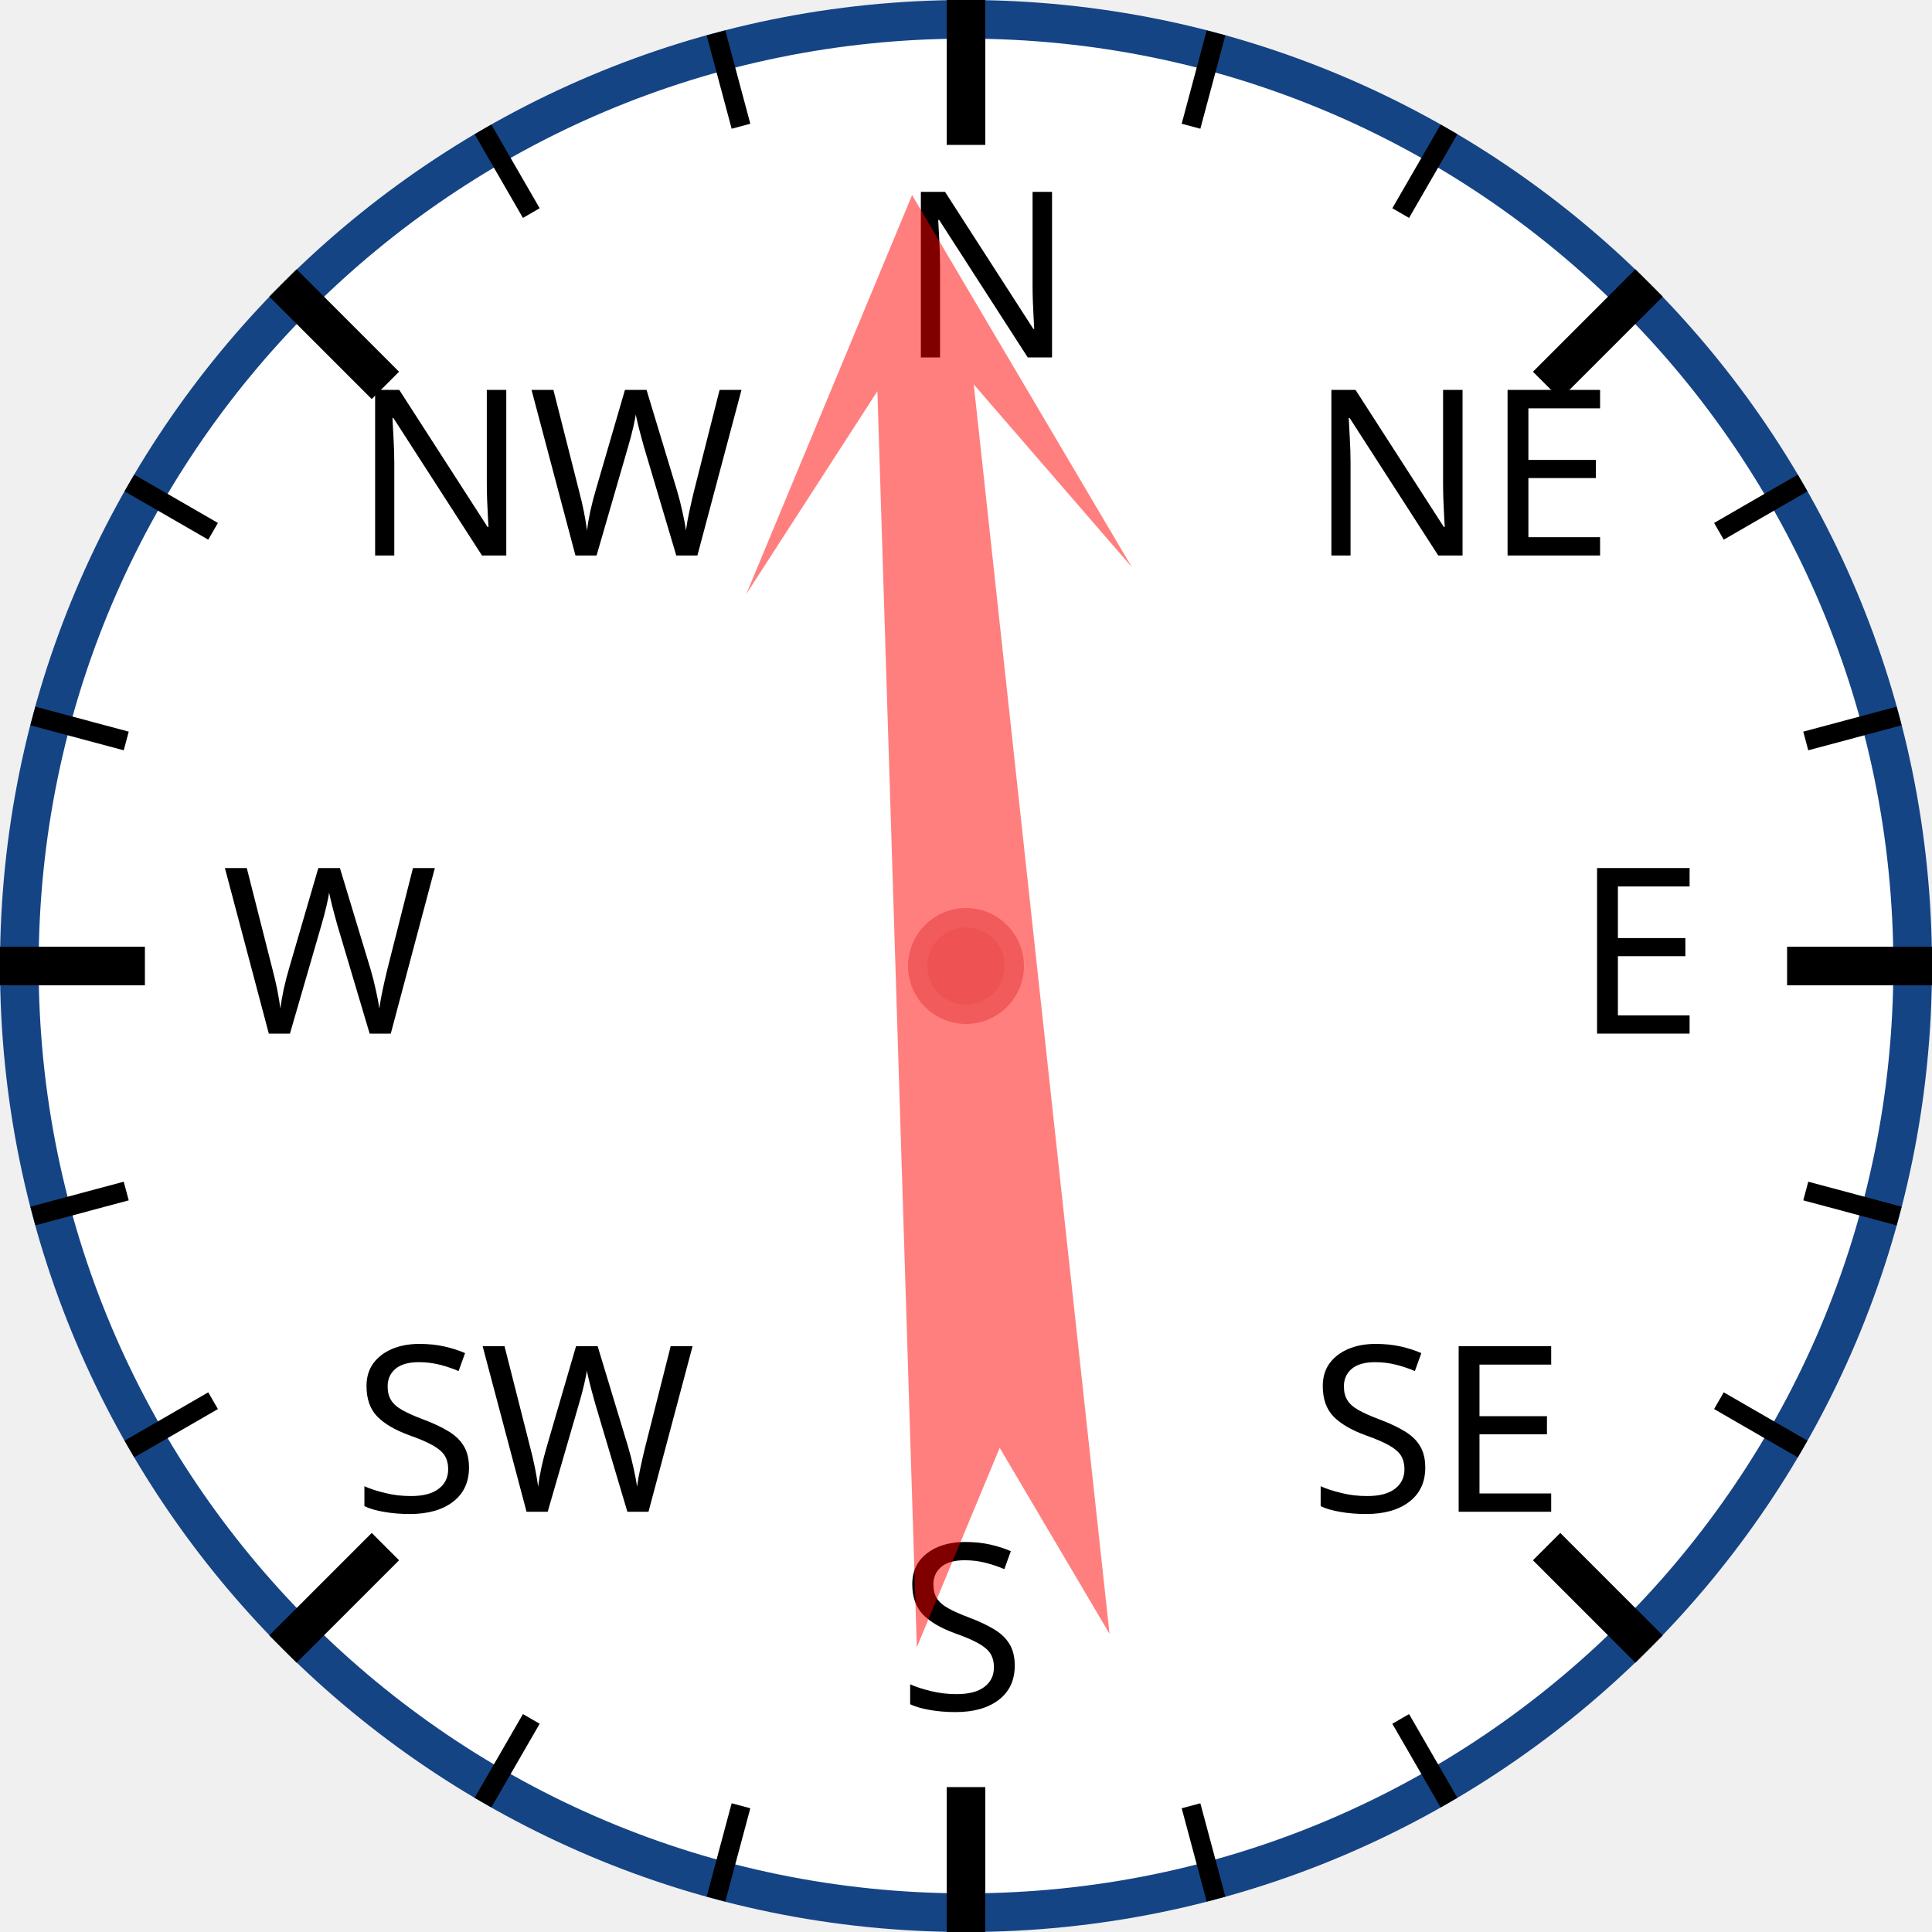
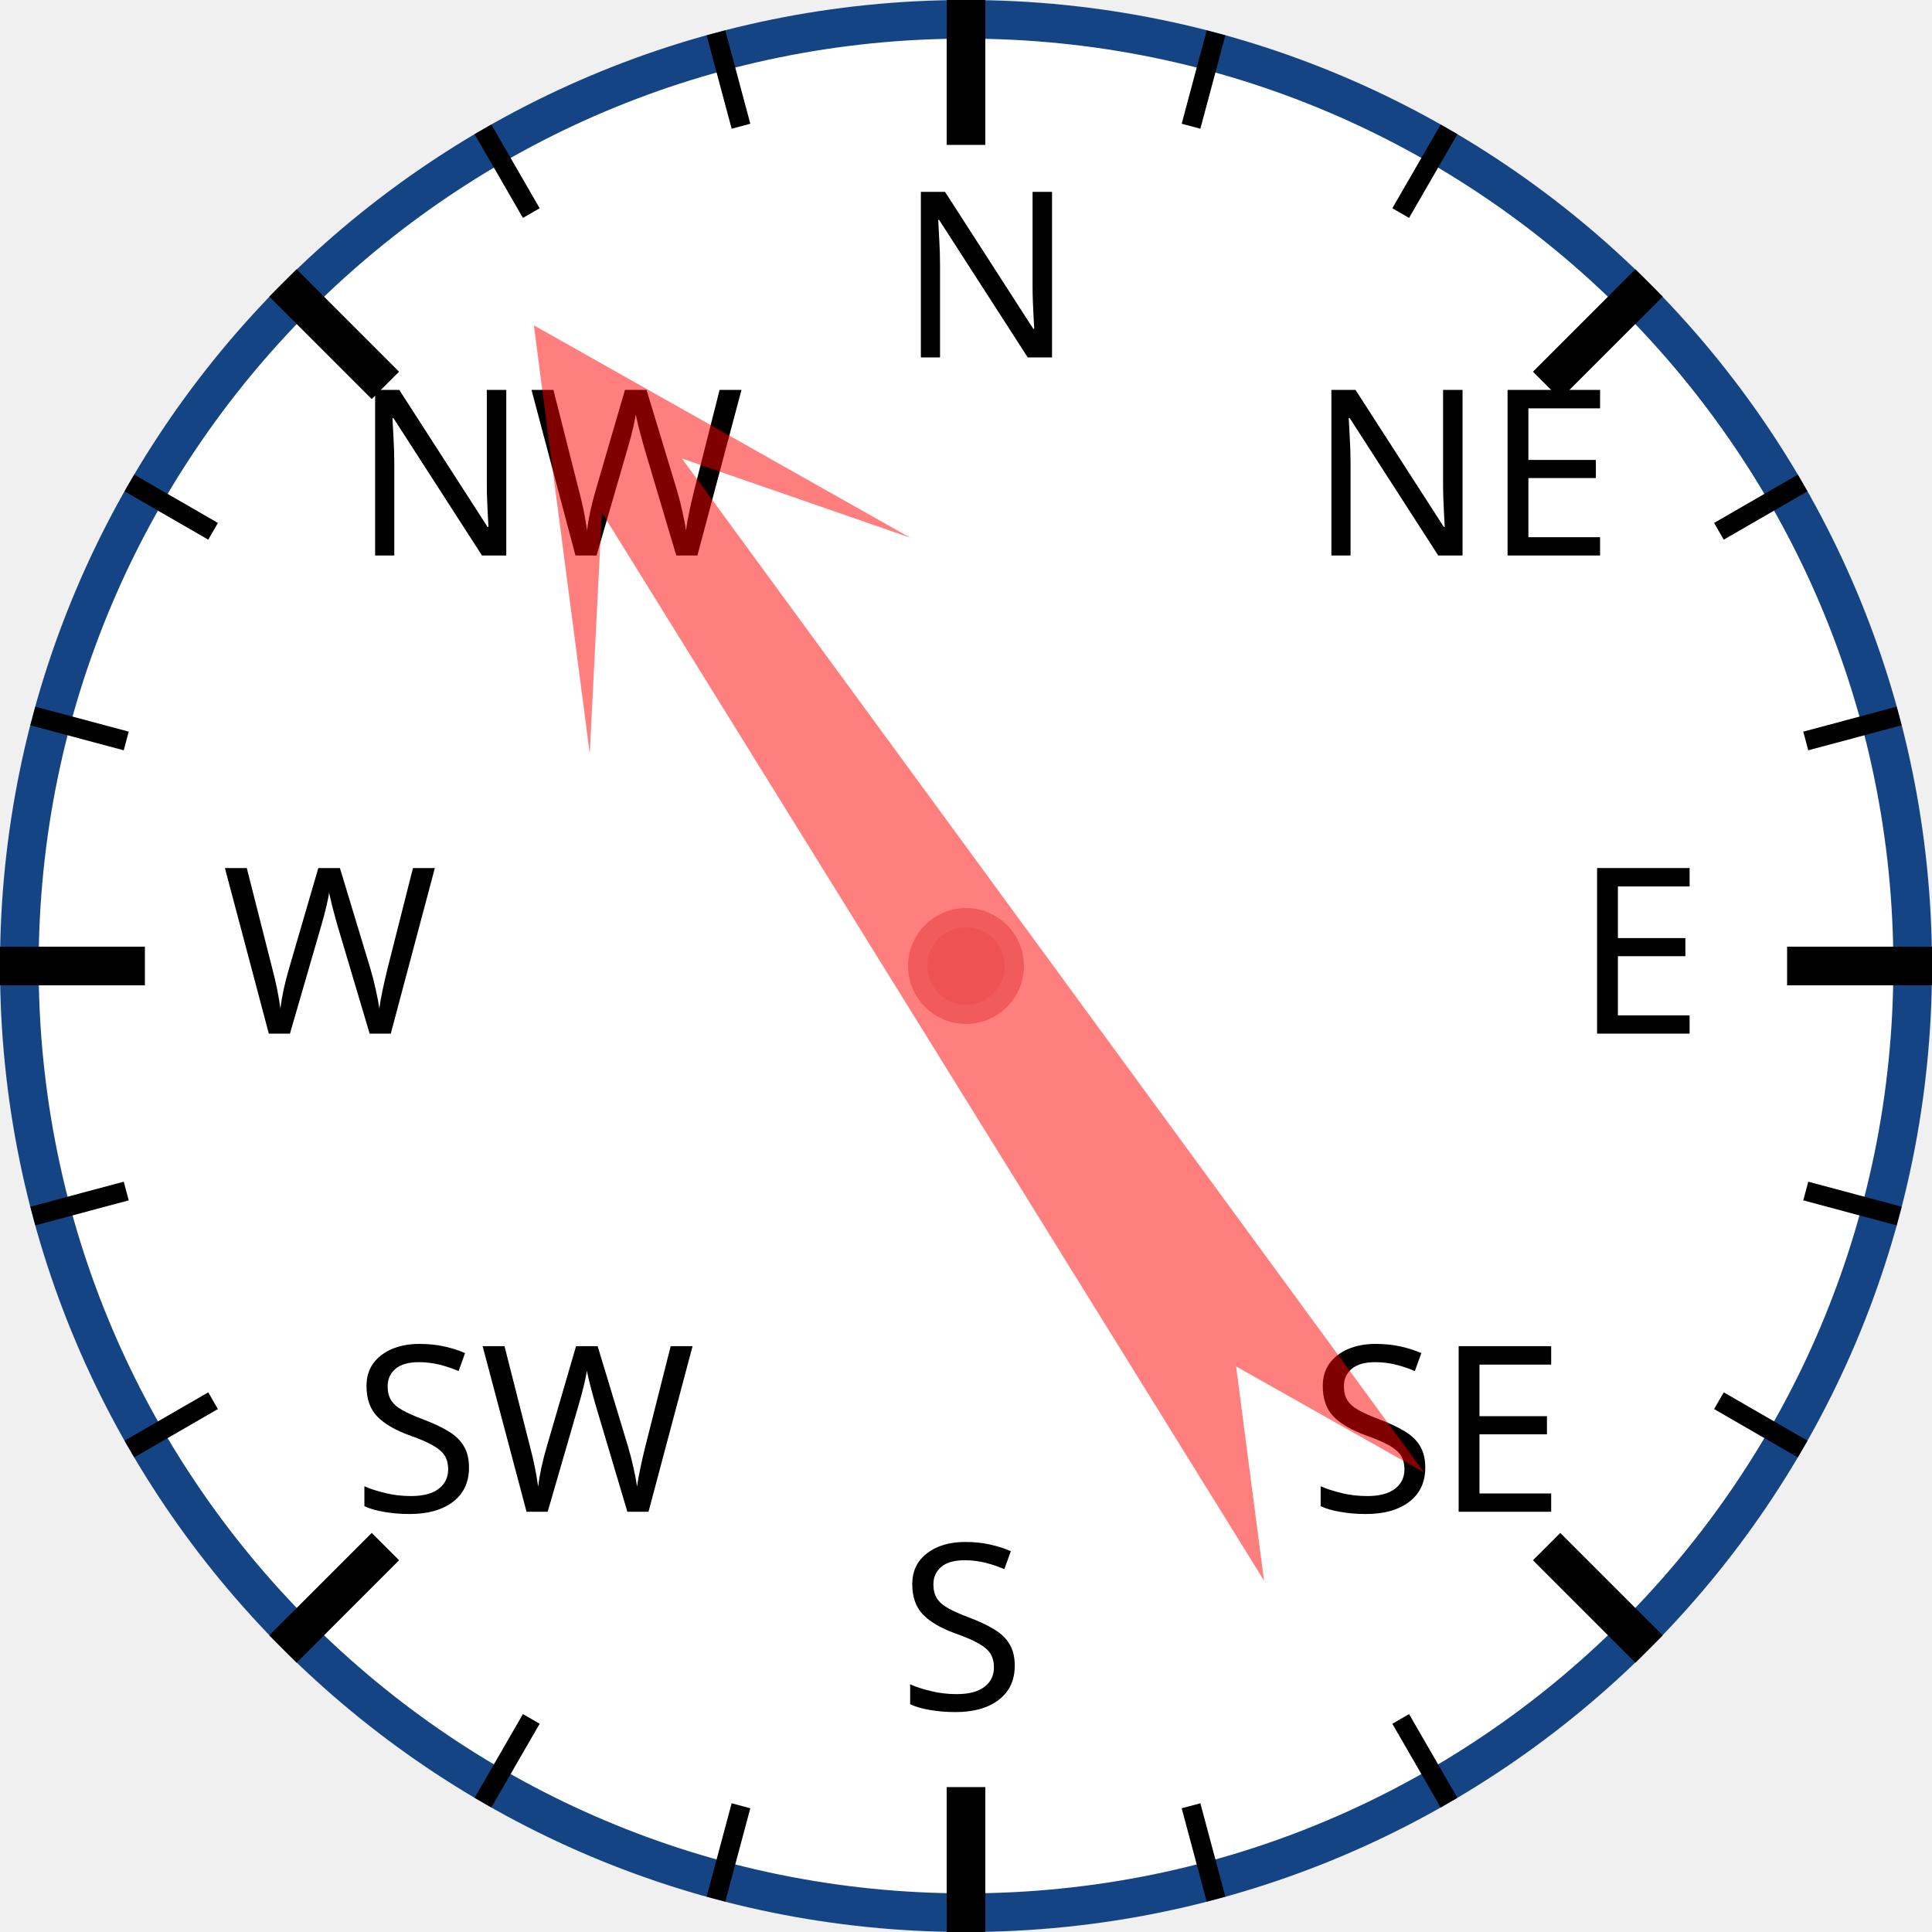
<svg xmlns="http://www.w3.org/2000/svg" width="120px" height="120px" viewBox="0 0 200 200">
  <circle cx="100" cy="100" r="98" style="fill: white; stroke: #154485; stroke-width: 4;" />
  <text x="93.0" y="37.0" style="font-family: sans-serif; font-size: 18pt;">N</text>
  <line x1="100.0" y1="0.0" x2="100.0" y2="15.0" style="stroke: black; stroke-width: 4;" />
  <line x1="74.118" y1="3.407" x2="76.706" y2="13.067" style="stroke: black; stroke-width: 2;" />
  <line x1="50" y1="13.397" x2="55" y2="22.058" style="stroke: black; stroke-width: 2;" />
  <text x="36.503" y="57.503" style="font-family: sans-serif; font-size: 18pt;">NW</text>
  <line x1="29.289" y1="29.289" x2="39.896" y2="39.896" style="stroke: black; stroke-width: 4;" />
  <line x1="13.397" y1="50" x2="22.058" y2="55" style="stroke: black; stroke-width: 2;" />
  <line x1="3.407" y1="74.118" x2="13.067" y2="76.706" style="stroke: black; stroke-width: 2;" />
  <text x="23.0" y="107.0" style="font-family: sans-serif; font-size: 18pt;">W</text>
  <line x1="0.0" y1="100.0" x2="15.0" y2="100.0" style="stroke: black; stroke-width: 4;" />
  <line x1="3.407" y1="125.882" x2="13.067" y2="123.294" style="stroke: black; stroke-width: 2;" />
  <line x1="13.397" y1="150" x2="22.058" y2="145" style="stroke: black; stroke-width: 2;" />
  <text x="36.503" y="156.497" style="font-family: sans-serif; font-size: 18pt;">SW</text>
  <line x1="29.289" y1="170.711" x2="39.896" y2="160.104" style="stroke: black; stroke-width: 4;" />
  <line x1="50" y1="186.603" x2="55" y2="177.942" style="stroke: black; stroke-width: 2;" />
  <line x1="74.118" y1="196.593" x2="76.706" y2="186.933" style="stroke: black; stroke-width: 2;" />
  <text x="93" y="177.0" style="font-family: sans-serif; font-size: 18pt;">S</text>
  <line x1="100" y1="200.0" x2="100" y2="185.0" style="stroke: black; stroke-width: 4;" />
  <line x1="125.882" y1="196.593" x2="123.294" y2="186.933" style="stroke: black; stroke-width: 2;" />
  <line x1="150.0" y1="186.603" x2="145.0" y2="177.942" style="stroke: black; stroke-width: 2;" />
  <text x="135.497" y="156.497" style="font-family: sans-serif; font-size: 18pt;">SE</text>
  <line x1="170.711" y1="170.711" x2="160.104" y2="160.104" style="stroke: black; stroke-width: 4;" />
  <line x1="186.603" y1="150" x2="177.942" y2="145" style="stroke: black; stroke-width: 2;" />
  <line x1="196.593" y1="125.882" x2="186.933" y2="123.294" style="stroke: black; stroke-width: 2;" />
  <text x="163.0" y="107" style="font-family: sans-serif; font-size: 18pt;">E</text>
  <line x1="200.0" y1="100" x2="185.0" y2="100" style="stroke: black; stroke-width: 4;" />
  <line x1="196.593" y1="74.118" x2="186.933" y2="76.706" style="stroke: black; stroke-width: 2;" />
  <line x1="186.603" y1="50" x2="177.942" y2="55" style="stroke: black; stroke-width: 2;" />
  <text x="135.497" y="57.503" style="font-family: sans-serif; font-size: 18pt;">NE</text>
  <line x1="170.711" y1="29.289" x2="160.104" y2="39.896" style="stroke: black; stroke-width: 4;" />
  <line x1="150" y1="13.397" x2="145" y2="22.058" style="stroke: black; stroke-width: 2;" />
  <line x1="125.882" y1="3.407" x2="123.294" y2="13.067" style="stroke: black; stroke-width: 2;" />
-   <polygon points="100 20 120 60 105 40 110 170 100 150 90 170 95 40 80 60" style="fill: red; fill-opacity: 0.5;" transform="rotate(356,100,100)" />
+   <polygon points="100 20 120 60 105 40 110 170 100 150 90 170 95 40 80 60" style="fill: red; fill-opacity: 0.5;" transform="rotate(326,100,100)" />
  <circle cx="100" cy="100" r="5" style="fill: #EE5252; stroke: #F25B5B; stroke-width: 2;" />
</svg>
